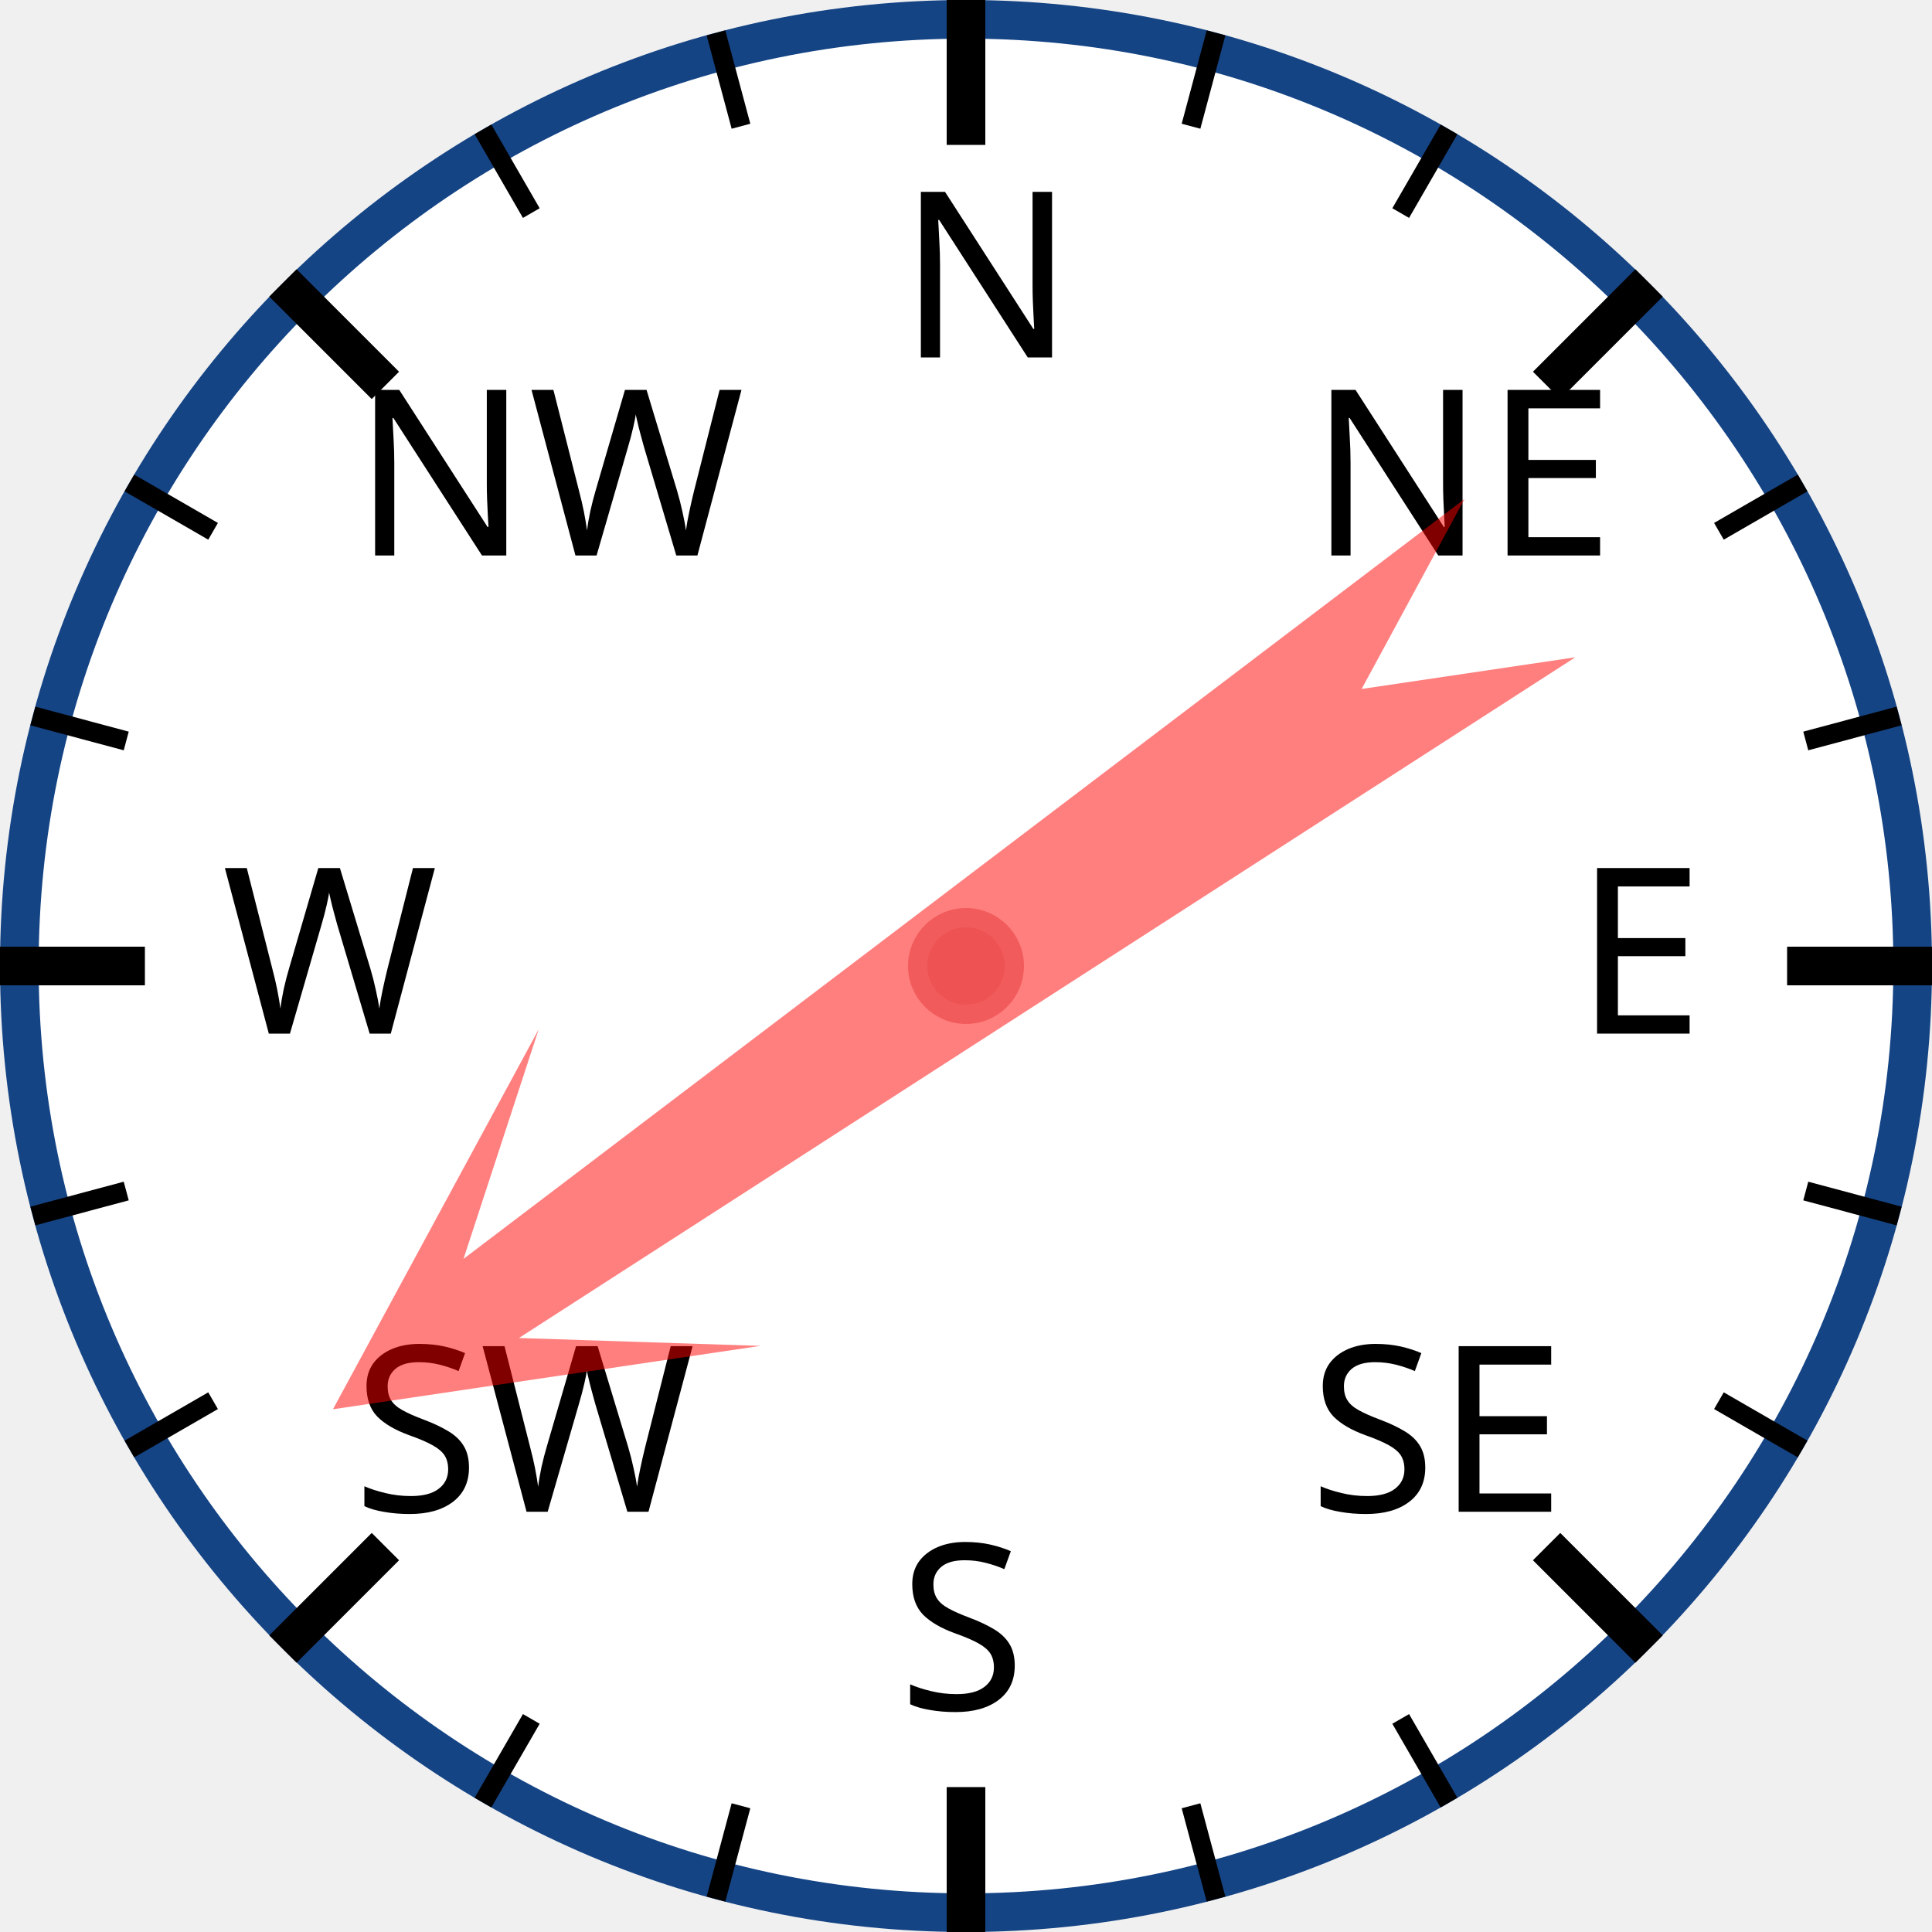
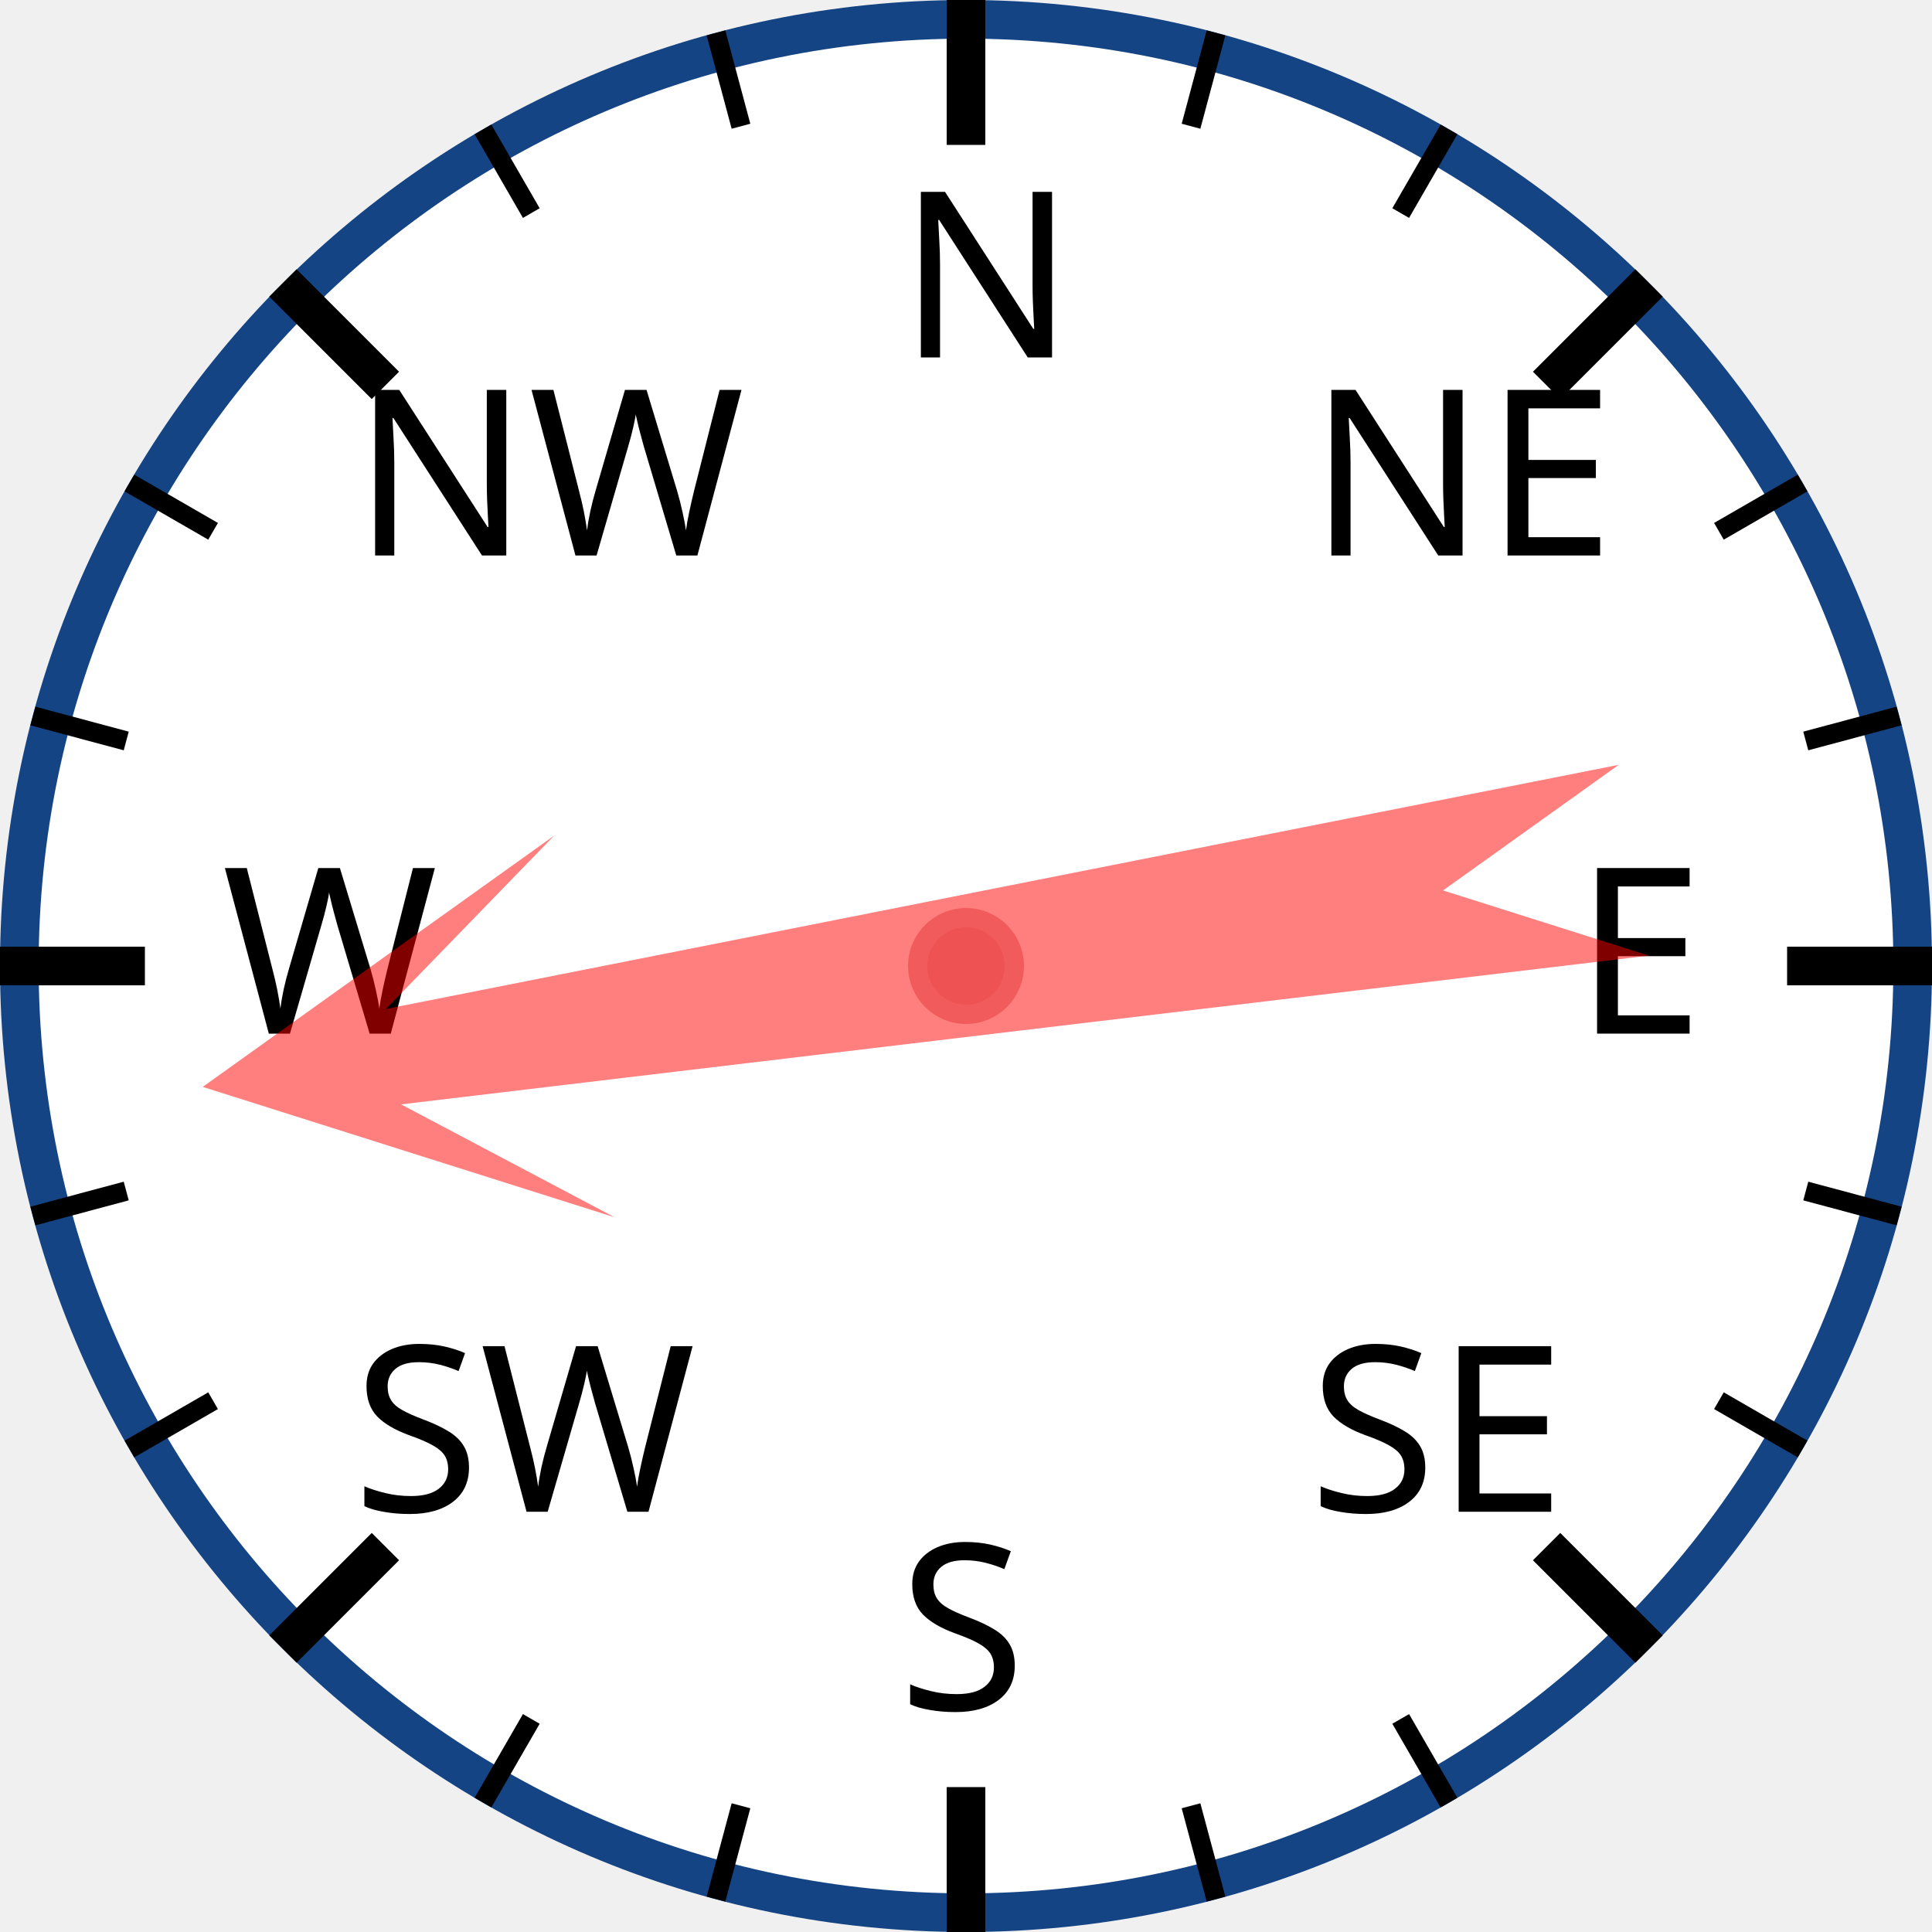
<svg xmlns="http://www.w3.org/2000/svg" width="120px" height="120px" viewBox="0 0 200 200">
  <circle cx="100" cy="100" r="98" style="fill: white; stroke: #154485; stroke-width: 4;" />
  <text x="93.0" y="37.0" style="font-family: sans-serif; font-size: 18pt;">N</text>
  <line x1="100.0" y1="0.0" x2="100.0" y2="15.0" style="stroke: black; stroke-width: 4;" />
  <line x1="74.118" y1="3.407" x2="76.706" y2="13.067" style="stroke: black; stroke-width: 2;" />
  <line x1="50" y1="13.397" x2="55" y2="22.058" style="stroke: black; stroke-width: 2;" />
  <text x="36.503" y="57.503" style="font-family: sans-serif; font-size: 18pt;">NW</text>
  <line x1="29.289" y1="29.289" x2="39.896" y2="39.896" style="stroke: black; stroke-width: 4;" />
  <line x1="13.397" y1="50" x2="22.058" y2="55" style="stroke: black; stroke-width: 2;" />
  <line x1="3.407" y1="74.118" x2="13.067" y2="76.706" style="stroke: black; stroke-width: 2;" />
  <text x="23.0" y="107.0" style="font-family: sans-serif; font-size: 18pt;">W</text>
  <line x1="0.0" y1="100.0" x2="15.0" y2="100.0" style="stroke: black; stroke-width: 4;" />
  <line x1="3.407" y1="125.882" x2="13.067" y2="123.294" style="stroke: black; stroke-width: 2;" />
  <line x1="13.397" y1="150" x2="22.058" y2="145" style="stroke: black; stroke-width: 2;" />
  <text x="36.503" y="156.497" style="font-family: sans-serif; font-size: 18pt;">SW</text>
  <line x1="29.289" y1="170.711" x2="39.896" y2="160.104" style="stroke: black; stroke-width: 4;" />
  <line x1="50" y1="186.603" x2="55" y2="177.942" style="stroke: black; stroke-width: 2;" />
  <line x1="74.118" y1="196.593" x2="76.706" y2="186.933" style="stroke: black; stroke-width: 2;" />
  <text x="93" y="177.0" style="font-family: sans-serif; font-size: 18pt;">S</text>
  <line x1="100" y1="200.0" x2="100" y2="185.0" style="stroke: black; stroke-width: 4;" />
  <line x1="125.882" y1="196.593" x2="123.294" y2="186.933" style="stroke: black; stroke-width: 2;" />
  <line x1="150.0" y1="186.603" x2="145.0" y2="177.942" style="stroke: black; stroke-width: 2;" />
  <text x="135.497" y="156.497" style="font-family: sans-serif; font-size: 18pt;">SE</text>
  <line x1="170.711" y1="170.711" x2="160.104" y2="160.104" style="stroke: black; stroke-width: 4;" />
  <line x1="186.603" y1="150" x2="177.942" y2="145" style="stroke: black; stroke-width: 2;" />
  <line x1="196.593" y1="125.882" x2="186.933" y2="123.294" style="stroke: black; stroke-width: 2;" />
  <text x="163.0" y="107" style="font-family: sans-serif; font-size: 18pt;">E</text>
  <line x1="200.0" y1="100" x2="185.0" y2="100" style="stroke: black; stroke-width: 4;" />
  <line x1="196.593" y1="74.118" x2="186.933" y2="76.706" style="stroke: black; stroke-width: 2;" />
  <line x1="186.603" y1="50" x2="177.942" y2="55" style="stroke: black; stroke-width: 2;" />
  <text x="135.497" y="57.503" style="font-family: sans-serif; font-size: 18pt;">NE</text>
  <line x1="170.711" y1="29.289" x2="160.104" y2="39.896" style="stroke: black; stroke-width: 4;" />
  <line x1="150" y1="13.397" x2="145" y2="22.058" style="stroke: black; stroke-width: 2;" />
  <line x1="125.882" y1="3.407" x2="123.294" y2="13.067" style="stroke: black; stroke-width: 2;" />
-   <polygon points="100 20 120 60 105 40 110 170 100 150 90 170 95 40 80 60" style="fill: red; fill-opacity: 0.5;" transform="rotate(235,100,100)" />
+   <polygon points="100 20 120 60 105 40 110 170 100 150 90 170 95 40 80 60" style="fill: red; fill-opacity: 0.5;" transform="rotate(261,100,100)" />
  <circle cx="100" cy="100" r="5" style="fill: #EE5252; stroke: #F25B5B; stroke-width: 2;" />
</svg>
